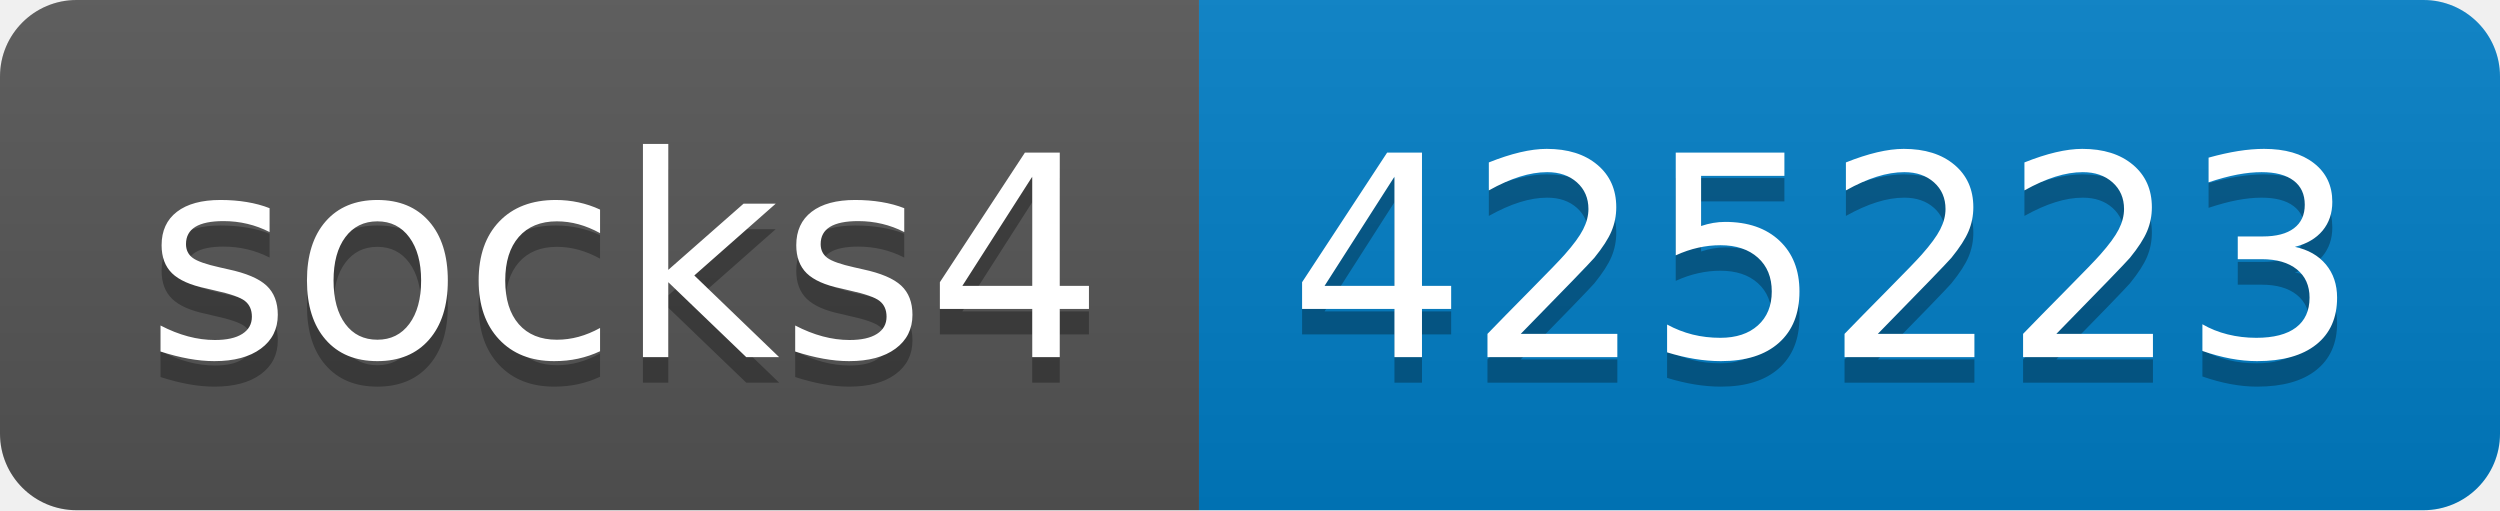
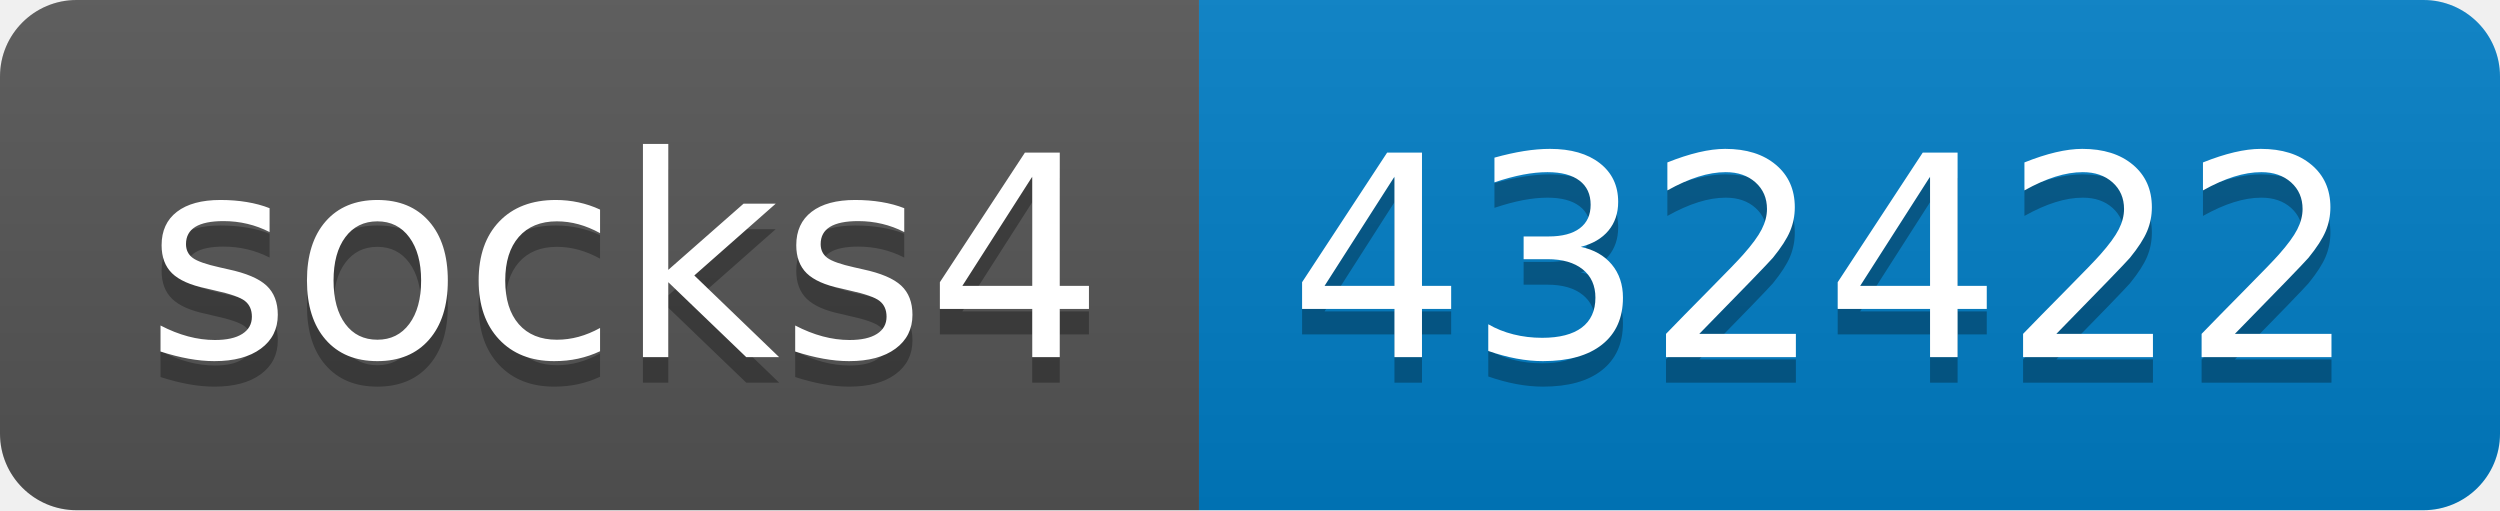
- <svg xmlns="http://www.w3.org/2000/svg" width="98" height="20" role="img" aria-label="socks4: 425223">
+ <svg xmlns="http://www.w3.org/2000/svg" width="98" height="20" role="img" aria-label="socks4: 432422">
  <linearGradient id="s" x2="0" y2="100%">
    <stop offset="0" stop-color="#bbb" stop-opacity=".1" />
    <stop offset="1" stop-opacity=".1" />
  </linearGradient>
  <clipPath id="r">
    <rect width="98" height="20" rx="3" fill="#fff" />
  </clipPath>
  <g clip-path="url(#r)">
    <rect width="47" height="20" fill="#555" />
    <rect x="47" width="51" height="20" fill="#007ec6" />
    <rect width="98" height="20" fill="url(#s)" />
  </g>
  <g fill="#fff" text-anchor="middle" font-family="Verdana,Geneva,DejaVu Sans,sans-serif" text-rendering="geometricPrecision" font-size="110">
    <text aria-hidden="true" x="245" y="150" fill="#010101" fill-opacity=".3" transform="scale(.1)" textLength="370">socks4</text>
    <text x="245" y="140" transform="scale(.1)" fill="#fff" textLength="370">socks4</text>
-     <text aria-hidden="true" x="715" y="150" fill="#010101" fill-opacity=".3" transform="scale(.1)" textLength="410">425223</text>
-     <text x="715" y="140" transform="scale(.1)" fill="#fff" textLength="410">425223</text>
+     <text aria-hidden="true" x="715" y="150" fill="#010101" fill-opacity=".3" transform="scale(.1)" textLength="410">432422</text>
+     <text x="715" y="140" transform="scale(.1)" fill="#fff" textLength="410">432422</text>
  </g>
</svg>
